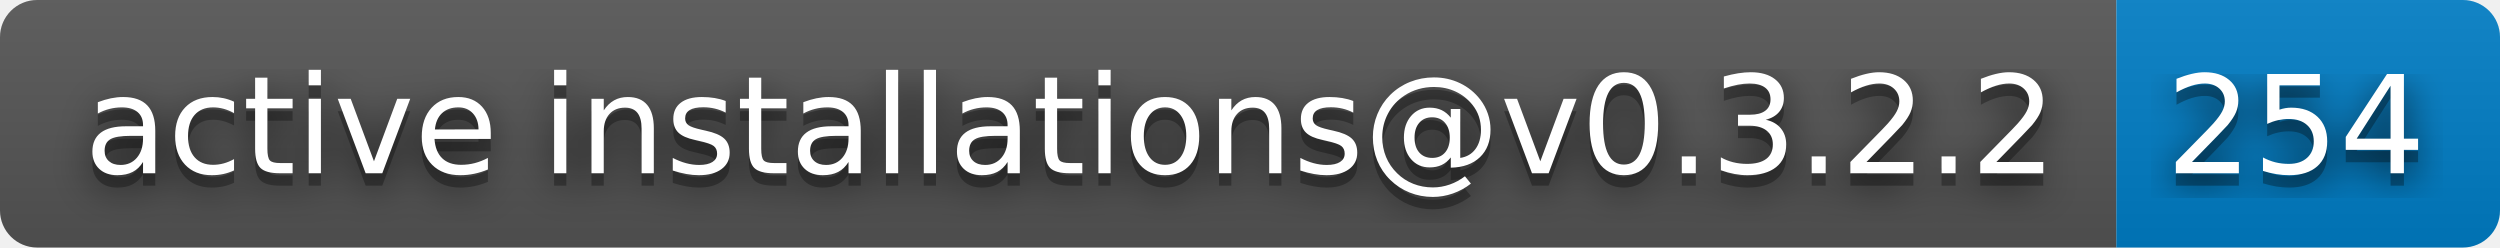
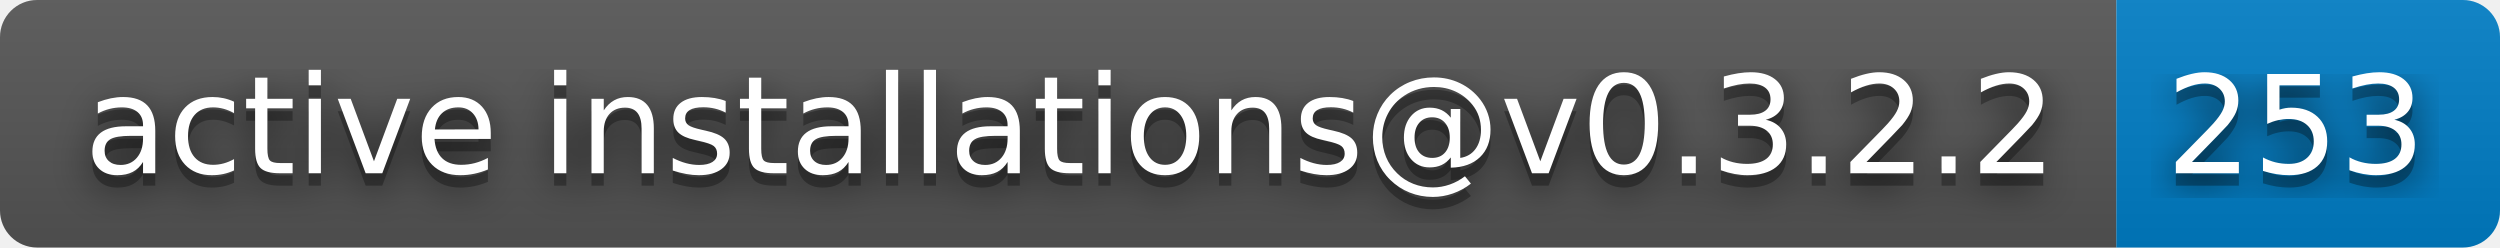
- <svg xmlns="http://www.w3.org/2000/svg" width="202" height="20" role="img" aria-label="active installations@v0.3.2.2: 254">
+ <svg xmlns="http://www.w3.org/2000/svg" width="202" height="20" role="img" aria-label="active installations@v0.3.2.2: 253">
  <filter id="blur">
    <feGaussianBlur stdDeviation="16" />
  </filter>
  <linearGradient id="s" x2="0" y2="100%">
    <stop offset="0" stop-color="#bbb" stop-opacity=".1" />
    <stop offset="1" stop-opacity=".1" />
  </linearGradient>
  <clipPath id="r">
    <rect width="202" height="20" rx="3" />
  </clipPath>
  <g clip-path="url(#r)">
    <rect width="171" height="20" fill="#555" />
    <rect x="171" width="31" height="20" fill="#007ec6" />
    <rect width="202" height="20" fill="url(#s)" />
  </g>
  <g fill="#fff" text-anchor="middle" font-family="Verdana,Geneva,DejaVu Sans,sans-serif" text-rendering="geometricPrecision" font-size="110">
    <g transform="scale(.1)">
      <g aria-hidden="true" fill="#010101">
        <text x="865" y="150" fill-opacity=".8" filter="url(#blur)" textLength="1610">active installations@v0.3.2.2</text>
        <text x="865" y="150" fill-opacity=".3" textLength="1610">active installations@v0.3.2.2</text>
      </g>
      <text x="865" y="140" textLength="1610">active installations@v0.3.2.2</text>
    </g>
    <g transform="scale(.1)">
      <g aria-hidden="true" fill="#010101">
-         <text x="1855" y="150" fill-opacity=".8" filter="url(#blur)" textLength="210">254</text>
-         <text x="1855" y="150" fill-opacity=".3" textLength="210">254</text>
+         <text x="1855" y="150" fill-opacity=".8" filter="url(#blur)" textLength="210">253</text>
+         <text x="1855" y="150" fill-opacity=".3" textLength="210">253</text>
      </g>
-       <text x="1855" y="140" textLength="210">254</text>
+       <text x="1855" y="140" textLength="210">253</text>
    </g>
  </g>
</svg>
